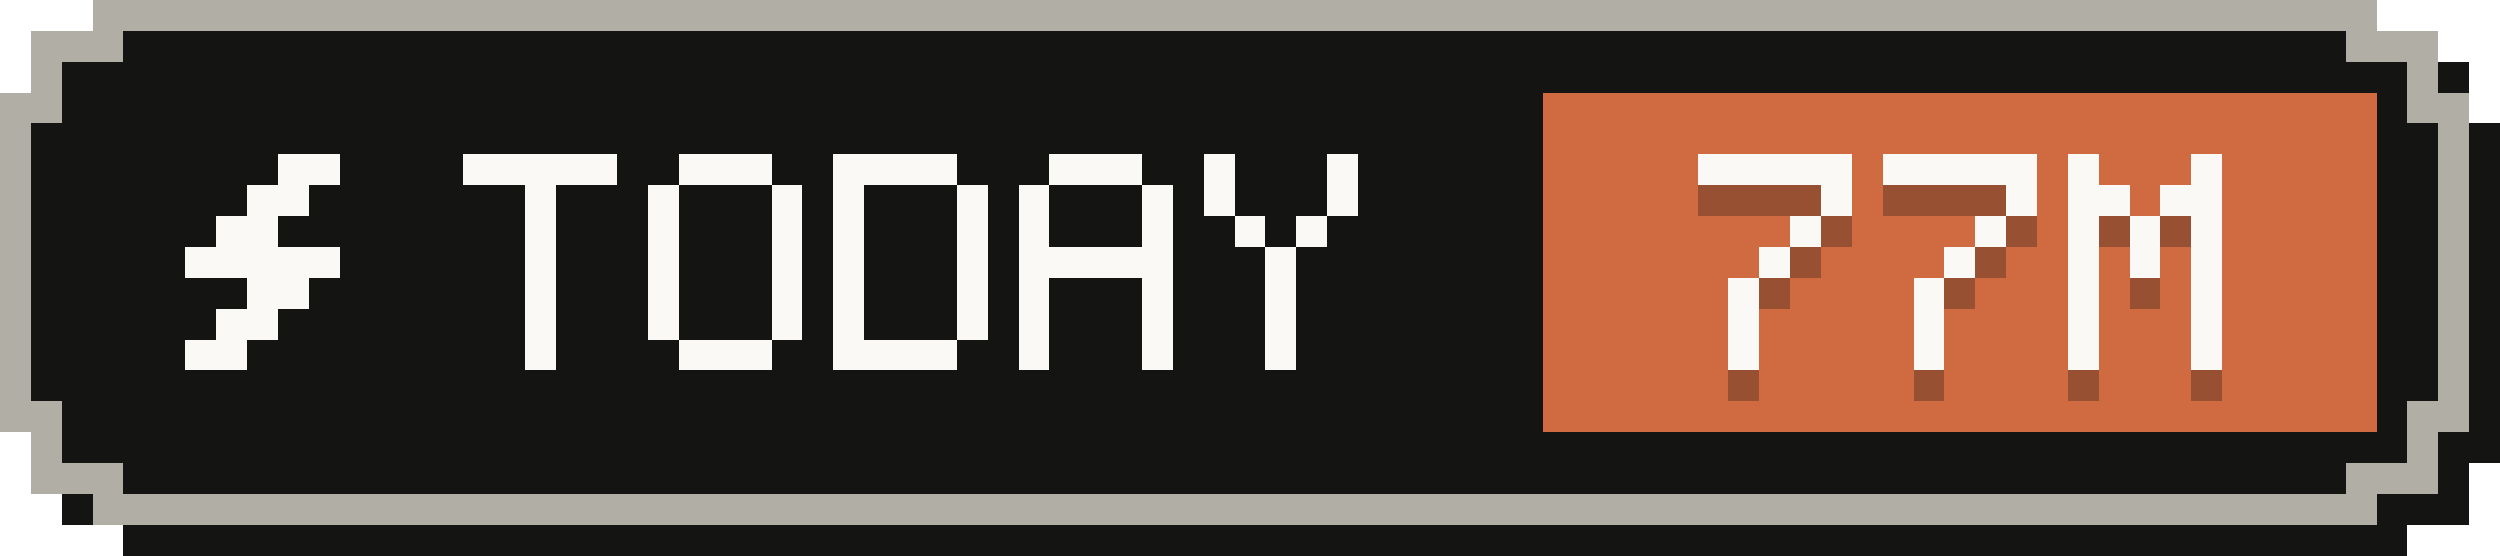
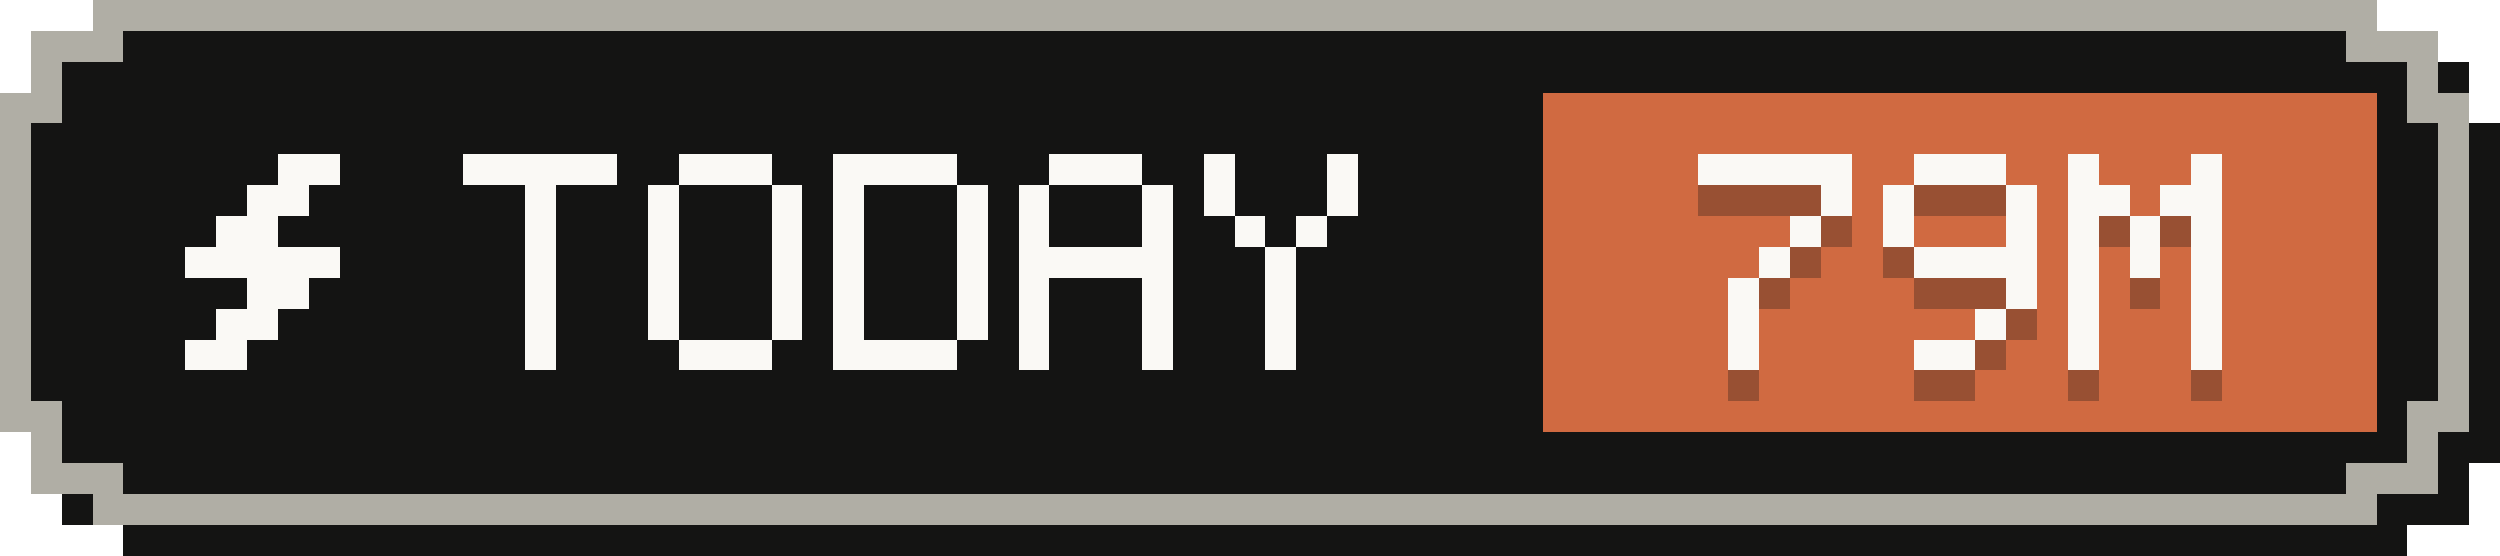
- <svg xmlns="http://www.w3.org/2000/svg" width="81" height="18" viewBox="0 0 81 18" role="img" aria-label="Tokens today: 77M">
+ <svg xmlns="http://www.w3.org/2000/svg" width="81" height="18" viewBox="0 0 81 18" role="img" aria-label="Tokens today: 79M">
  <g shape-rendering="crispEdges">
    <path fill="#141413" d="M4,1 H78 V2 H80 V4 H81 V15 H80 V17 H78 V18 H4 V17 H2 V15 H1 V4 H2 V2 H4 Z" />
    <path fill="#b0aea5" d="M3,0 H77 V1 H79 V3 H80 V14 H79 V16 H77 V17 H3 V16 H1 V14 H0 V3 H1 V1 H3 Z" />
    <path fill="#141413" d="M4,1 H76 V2 H78 V4 H79 V13 H78 V15 H76 V16 H4 V15 H2 V13 H1 V4 H2 V2 H4 Z" />
    <rect fill="#d06a41" x="50" y="3" width="27" height="11" />
    <g fill="#faf9f5">
      <rect x="9" y="5" width="2" height="1" />
      <rect x="8" y="6" width="2" height="1" />
      <rect x="7" y="7" width="2" height="1" />
      <rect x="6" y="8" width="5" height="1" />
      <rect x="8" y="9" width="2" height="1" />
      <rect x="7" y="10" width="2" height="1" />
      <rect x="6" y="11" width="2" height="1" />
    </g>
    <g fill="#faf9f5">
      <rect x="15" y="5" width="5" height="1" />
      <rect x="17" y="6" width="1" height="1" />
      <rect x="17" y="7" width="1" height="1" />
      <rect x="17" y="8" width="1" height="1" />
      <rect x="17" y="9" width="1" height="1" />
      <rect x="17" y="10" width="1" height="1" />
      <rect x="17" y="11" width="1" height="1" />
      <rect x="22" y="5" width="3" height="1" />
      <rect x="21" y="6" width="1" height="1" />
      <rect x="25" y="6" width="1" height="1" />
      <rect x="21" y="7" width="1" height="1" />
      <rect x="25" y="7" width="1" height="1" />
      <rect x="21" y="8" width="1" height="1" />
      <rect x="25" y="8" width="1" height="1" />
      <rect x="21" y="9" width="1" height="1" />
      <rect x="25" y="9" width="1" height="1" />
      <rect x="21" y="10" width="1" height="1" />
      <rect x="25" y="10" width="1" height="1" />
      <rect x="22" y="11" width="3" height="1" />
      <rect x="27" y="5" width="4" height="1" />
      <rect x="27" y="6" width="1" height="1" />
      <rect x="31" y="6" width="1" height="1" />
      <rect x="27" y="7" width="1" height="1" />
      <rect x="31" y="7" width="1" height="1" />
      <rect x="27" y="8" width="1" height="1" />
      <rect x="31" y="8" width="1" height="1" />
      <rect x="27" y="9" width="1" height="1" />
      <rect x="31" y="9" width="1" height="1" />
      <rect x="27" y="10" width="1" height="1" />
      <rect x="31" y="10" width="1" height="1" />
      <rect x="27" y="11" width="4" height="1" />
      <rect x="34" y="5" width="3" height="1" />
      <rect x="33" y="6" width="1" height="1" />
      <rect x="37" y="6" width="1" height="1" />
      <rect x="33" y="7" width="1" height="1" />
      <rect x="37" y="7" width="1" height="1" />
      <rect x="33" y="8" width="5" height="1" />
      <rect x="33" y="9" width="1" height="1" />
      <rect x="37" y="9" width="1" height="1" />
      <rect x="33" y="10" width="1" height="1" />
      <rect x="37" y="10" width="1" height="1" />
      <rect x="33" y="11" width="1" height="1" />
      <rect x="37" y="11" width="1" height="1" />
      <rect x="39" y="5" width="1" height="1" />
      <rect x="43" y="5" width="1" height="1" />
      <rect x="39" y="6" width="1" height="1" />
      <rect x="43" y="6" width="1" height="1" />
      <rect x="40" y="7" width="1" height="1" />
      <rect x="42" y="7" width="1" height="1" />
      <rect x="41" y="8" width="1" height="1" />
      <rect x="41" y="9" width="1" height="1" />
      <rect x="41" y="10" width="1" height="1" />
      <rect x="41" y="11" width="1" height="1" />
    </g>
    <g fill="#141413" fill-opacity=".3">
      <rect x="55" y="6" width="5" height="1" />
      <rect x="59" y="7" width="1" height="1" />
      <rect x="58" y="8" width="1" height="1" />
      <rect x="57" y="9" width="1" height="1" />
      <rect x="56" y="10" width="1" height="1" />
      <rect x="56" y="11" width="1" height="1" />
      <rect x="56" y="12" width="1" height="1" />
-       <rect x="61" y="6" width="5" height="1" />
+       <rect x="62" y="6" width="3" height="1" />
+       <rect x="61" y="7" width="1" height="1" />
      <rect x="65" y="7" width="1" height="1" />
-       <rect x="64" y="8" width="1" height="1" />
-       <rect x="63" y="9" width="1" height="1" />
-       <rect x="62" y="10" width="1" height="1" />
-       <rect x="62" y="11" width="1" height="1" />
-       <rect x="62" y="12" width="1" height="1" />
+       <rect x="61" y="8" width="1" height="1" />
+       <rect x="65" y="8" width="1" height="1" />
+       <rect x="62" y="9" width="4" height="1" />
+       <rect x="65" y="10" width="1" height="1" />
+       <rect x="64" y="11" width="1" height="1" />
+       <rect x="62" y="12" width="2" height="1" />
      <rect x="67" y="6" width="1" height="1" />
      <rect x="71" y="6" width="1" height="1" />
      <rect x="67" y="7" width="2" height="1" />
      <rect x="70" y="7" width="2" height="1" />
      <rect x="67" y="8" width="1" height="1" />
      <rect x="69" y="8" width="1" height="1" />
      <rect x="71" y="8" width="1" height="1" />
      <rect x="67" y="9" width="1" height="1" />
      <rect x="69" y="9" width="1" height="1" />
      <rect x="71" y="9" width="1" height="1" />
      <rect x="67" y="10" width="1" height="1" />
      <rect x="71" y="10" width="1" height="1" />
      <rect x="67" y="11" width="1" height="1" />
      <rect x="71" y="11" width="1" height="1" />
      <rect x="67" y="12" width="1" height="1" />
      <rect x="71" y="12" width="1" height="1" />
    </g>
    <g fill="#faf9f5">
      <rect x="55" y="5" width="5" height="1" />
      <rect x="59" y="6" width="1" height="1" />
      <rect x="58" y="7" width="1" height="1" />
      <rect x="57" y="8" width="1" height="1" />
      <rect x="56" y="9" width="1" height="1" />
      <rect x="56" y="10" width="1" height="1" />
      <rect x="56" y="11" width="1" height="1" />
-       <rect x="61" y="5" width="5" height="1" />
+       <rect x="62" y="5" width="3" height="1" />
+       <rect x="61" y="6" width="1" height="1" />
      <rect x="65" y="6" width="1" height="1" />
-       <rect x="64" y="7" width="1" height="1" />
-       <rect x="63" y="8" width="1" height="1" />
-       <rect x="62" y="9" width="1" height="1" />
-       <rect x="62" y="10" width="1" height="1" />
-       <rect x="62" y="11" width="1" height="1" />
+       <rect x="61" y="7" width="1" height="1" />
+       <rect x="65" y="7" width="1" height="1" />
+       <rect x="62" y="8" width="4" height="1" />
+       <rect x="65" y="9" width="1" height="1" />
+       <rect x="64" y="10" width="1" height="1" />
+       <rect x="62" y="11" width="2" height="1" />
      <rect x="67" y="5" width="1" height="1" />
      <rect x="71" y="5" width="1" height="1" />
      <rect x="67" y="6" width="2" height="1" />
      <rect x="70" y="6" width="2" height="1" />
      <rect x="67" y="7" width="1" height="1" />
      <rect x="69" y="7" width="1" height="1" />
      <rect x="71" y="7" width="1" height="1" />
      <rect x="67" y="8" width="1" height="1" />
      <rect x="69" y="8" width="1" height="1" />
      <rect x="71" y="8" width="1" height="1" />
      <rect x="67" y="9" width="1" height="1" />
      <rect x="71" y="9" width="1" height="1" />
      <rect x="67" y="10" width="1" height="1" />
      <rect x="71" y="10" width="1" height="1" />
      <rect x="67" y="11" width="1" height="1" />
      <rect x="71" y="11" width="1" height="1" />
    </g>
  </g>
</svg>
